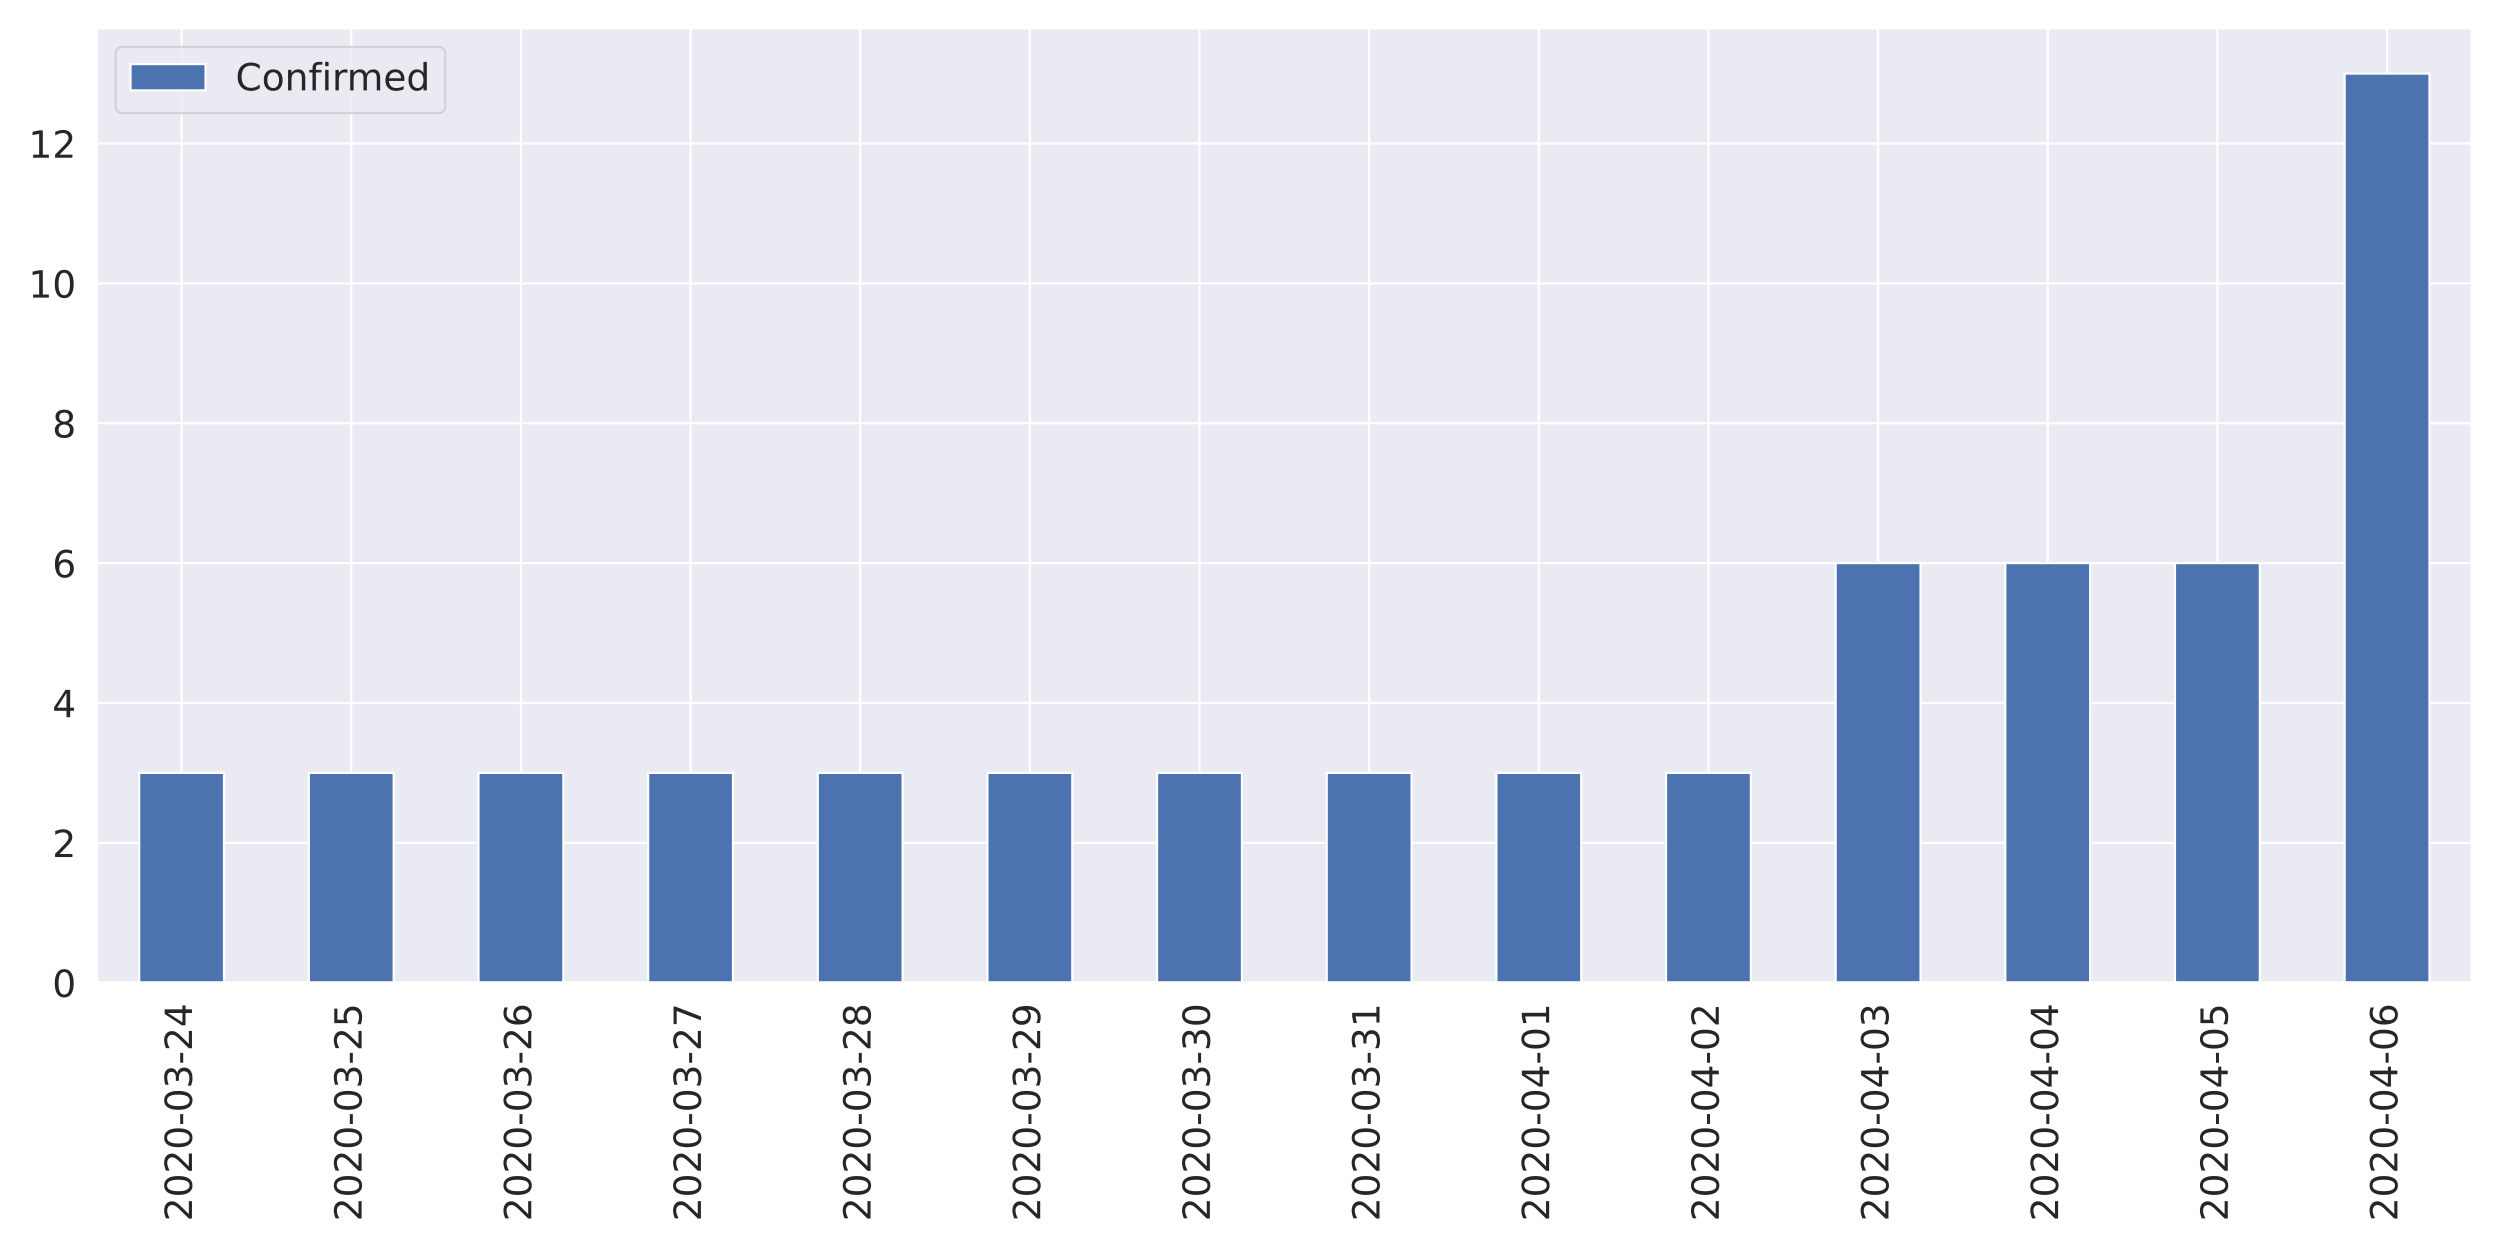
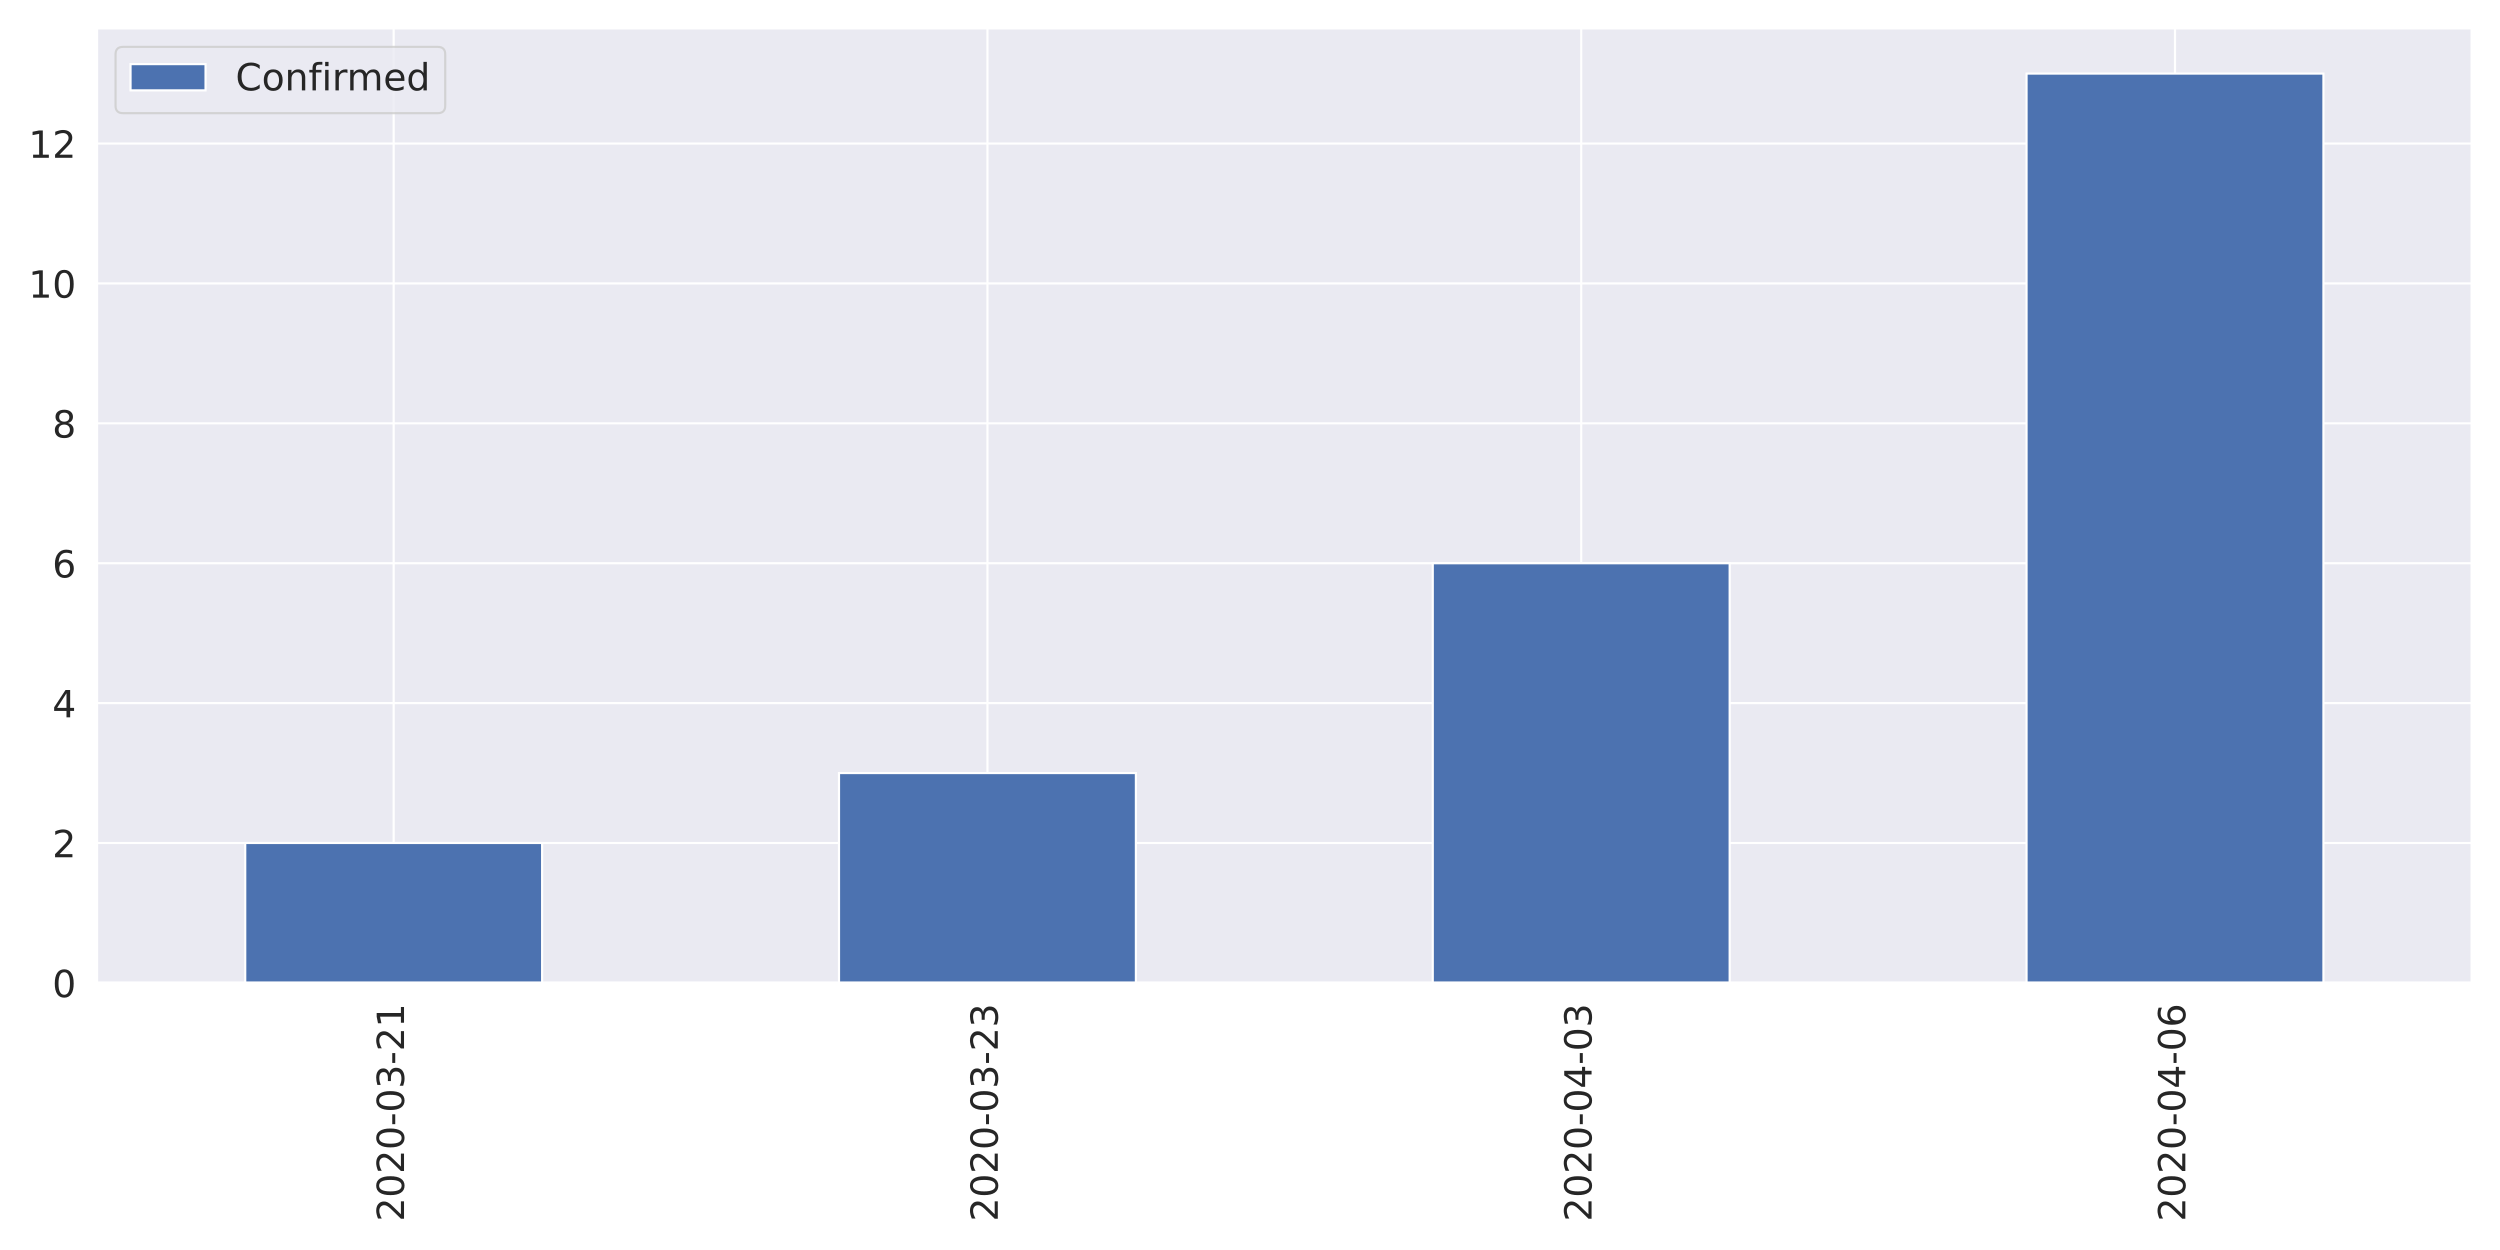
<svg xmlns="http://www.w3.org/2000/svg" xmlns:xlink="http://www.w3.org/1999/xlink" height="576pt" version="1.1" viewBox="0 0 1152 576" width="1152pt">
  <defs>
    <style type="text/css">
*{stroke-linecap:butt;stroke-linejoin:round;}
  </style>
  </defs>
  <g id="figure_1">
    <g id="patch_1">
      <path d="M 0 576  L 1152 576  L 1152 0  L 0 0  z " style="fill:#ffffff;" />
    </g>
    <g id="axes_1">
      <g id="patch_2">
-         <path d="M 44.6 452.83  L 1139.04 452.83  L 1139.04 12.96  L 44.6 12.96  z " style="fill:#eaeaf2;" />
+         <path d="M 44.6 452.92  L 1139.04 452.92  L 1139.04 12.96  L 44.6 12.96  z " style="fill:#eaeaf2;" />
      </g>
      <g id="matplotlib.axis_1">
        <g id="xtick_1">
          <g id="line2d_1">
-             <path clip-path="url(#pf73f8ee75b)" d="M 83.687 452.83  L 83.687 12.96  " style="fill:none;stroke:#ffffff;stroke-linecap:round;" />
+             <path clip-path="url(#p2682373513)" d="M 181.405 452.92  L 181.405 12.96  " style="fill:none;stroke:#ffffff;stroke-linecap:round;" />
          </g>
          <g id="text_1">
            <defs>
              <path d="M 19.188 8.297  L 53.609 8.297  L 53.609 0  L 7.328 0  L 7.328 8.297  Q 12.938 14.109 22.625 23.891  Q 32.328 33.688 34.812 36.531  Q 39.547 41.844 41.422 45.531  Q 43.312 49.219 43.312 52.781  Q 43.312 58.594 39.234 62.25  Q 35.156 65.922 28.609 65.922  Q 23.969 65.922 18.812 64.312  Q 13.672 62.703 7.812 59.422  L 7.812 69.391  Q 13.766 71.781 18.938 73  Q 24.125 74.219 28.422 74.219  Q 39.75 74.219 46.484 68.547  Q 53.219 62.891 53.219 53.422  Q 53.219 48.922 51.531 44.891  Q 49.859 40.875 45.406 35.406  Q 44.188 33.984 37.641 27.219  Q 31.109 20.453 19.188 8.297  z " id="DejaVuSans-50" />
              <path d="M 31.781 66.406  Q 24.172 66.406 20.328 58.906  Q 16.5 51.422 16.5 36.375  Q 16.5 21.391 20.328 13.891  Q 24.172 6.391 31.781 6.391  Q 39.453 6.391 43.281 13.891  Q 47.125 21.391 47.125 36.375  Q 47.125 51.422 43.281 58.906  Q 39.453 66.406 31.781 66.406  z M 31.781 74.219  Q 44.047 74.219 50.516 64.516  Q 56.984 54.828 56.984 36.375  Q 56.984 17.969 50.516 8.266  Q 44.047 -1.422 31.781 -1.422  Q 19.531 -1.422 13.062 8.266  Q 6.594 17.969 6.594 36.375  Q 6.594 54.828 13.062 64.516  Q 19.531 74.219 31.781 74.219  z " id="DejaVuSans-48" />
              <path d="M 4.891 31.391  L 31.203 31.391  L 31.203 23.391  L 4.891 23.391  z " id="DejaVuSans-45" />
              <path d="M 40.578 39.312  Q 47.656 37.797 51.625 33  Q 55.609 28.219 55.609 21.188  Q 55.609 10.406 48.188 4.484  Q 40.766 -1.422 27.094 -1.422  Q 22.516 -1.422 17.656 -0.516  Q 12.797 0.391 7.625 2.203  L 7.625 11.719  Q 11.719 9.328 16.594 8.109  Q 21.484 6.891 26.812 6.891  Q 36.078 6.891 40.938 10.547  Q 45.797 14.203 45.797 21.188  Q 45.797 27.641 41.281 31.266  Q 36.766 34.906 28.719 34.906  L 20.219 34.906  L 20.219 43.016  L 29.109 43.016  Q 36.375 43.016 40.234 45.922  Q 44.094 48.828 44.094 54.297  Q 44.094 59.906 40.109 62.906  Q 36.141 65.922 28.719 65.922  Q 24.656 65.922 20.016 65.031  Q 15.375 64.156 9.812 62.312  L 9.812 71.094  Q 15.438 72.656 20.344 73.438  Q 25.25 74.219 29.594 74.219  Q 40.828 74.219 47.359 69.109  Q 53.906 64.016 53.906 55.328  Q 53.906 49.266 50.438 45.094  Q 46.969 40.922 40.578 39.312  z " id="DejaVuSans-51" />
-               <path d="M 37.797 64.312  L 12.891 25.391  L 37.797 25.391  z M 35.203 72.906  L 47.609 72.906  L 47.609 25.391  L 58.016 25.391  L 58.016 17.188  L 47.609 17.188  L 47.609 0  L 37.797 0  L 37.797 17.188  L 4.891 17.188  L 4.891 26.703  z " id="DejaVuSans-52" />
-             </defs>
-             <g style="fill:#262626;" transform="translate(88.45534 562.7538)rotate(-90)scale(0.1728 -0.1728)">
+               <path d="M 12.406 8.297  L 28.516 8.297  L 28.516 63.922  L 10.984 60.406  L 10.984 69.391  L 28.422 72.906  L 38.281 72.906  L 38.281 8.297  L 54.391 8.297  L 54.391 0  L 12.406 0  z " id="DejaVuSans-49" />
+             </defs>
+             <g style="fill:#262626;" transform="translate(186.1732 562.8438)rotate(-90)scale(0.1728 -0.1728)">
              <use xlink:href="#DejaVuSans-50" />
              <use x="63.623" xlink:href="#DejaVuSans-48" />
              <use x="127.246" xlink:href="#DejaVuSans-50" />
              <use x="190.869" xlink:href="#DejaVuSans-48" />
              <use x="254.492" xlink:href="#DejaVuSans-45" />
              <use x="290.576" xlink:href="#DejaVuSans-48" />
              <use x="354.199" xlink:href="#DejaVuSans-51" />
              <use x="417.822" xlink:href="#DejaVuSans-45" />
              <use x="453.906" xlink:href="#DejaVuSans-50" />
-               <use x="517.529" xlink:href="#DejaVuSans-52" />
+               <use x="517.529" xlink:href="#DejaVuSans-49" />
            </g>
          </g>
        </g>
        <g id="xtick_2">
          <g id="line2d_2">
-             <path clip-path="url(#pf73f8ee75b)" d="M 161.861 452.83  L 161.861 12.96  " style="fill:none;stroke:#ffffff;stroke-linecap:round;" />
+             <path clip-path="url(#p2682373513)" d="M 455.015 452.92  L 455.015 12.96  " style="fill:none;stroke:#ffffff;stroke-linecap:round;" />
          </g>
          <g id="text_2">
-             <defs>
-               <path d="M 10.797 72.906  L 49.516 72.906  L 49.516 64.594  L 19.828 64.594  L 19.828 46.734  Q 21.969 47.469 24.109 47.828  Q 26.266 48.188 28.422 48.188  Q 40.625 48.188 47.75 41.5  Q 54.891 34.812 54.891 23.391  Q 54.891 11.625 47.562 5.094  Q 40.234 -1.422 26.906 -1.422  Q 22.312 -1.422 17.547 -0.641  Q 12.797 0.141 7.719 1.703  L 7.719 11.625  Q 12.109 9.234 16.797 8.062  Q 21.484 6.891 26.703 6.891  Q 35.156 6.891 40.078 11.328  Q 45.016 15.766 45.016 23.391  Q 45.016 31 40.078 35.438  Q 35.156 39.891 26.703 39.891  Q 22.75 39.891 18.812 39.016  Q 14.891 38.141 10.797 36.281  z " id="DejaVuSans-53" />
-             </defs>
-             <g style="fill:#262626;" transform="translate(166.6296 562.7538)rotate(-90)scale(0.1728 -0.1728)">
+             <g style="fill:#262626;" transform="translate(459.7832 562.8438)rotate(-90)scale(0.1728 -0.1728)">
              <use xlink:href="#DejaVuSans-50" />
              <use x="63.623" xlink:href="#DejaVuSans-48" />
              <use x="127.246" xlink:href="#DejaVuSans-50" />
              <use x="190.869" xlink:href="#DejaVuSans-48" />
              <use x="254.492" xlink:href="#DejaVuSans-45" />
              <use x="290.576" xlink:href="#DejaVuSans-48" />
              <use x="354.199" xlink:href="#DejaVuSans-51" />
              <use x="417.822" xlink:href="#DejaVuSans-45" />
              <use x="453.906" xlink:href="#DejaVuSans-50" />
-               <use x="517.529" xlink:href="#DejaVuSans-53" />
+               <use x="517.529" xlink:href="#DejaVuSans-51" />
            </g>
          </g>
        </g>
        <g id="xtick_3">
          <g id="line2d_3">
-             <path clip-path="url(#pf73f8ee75b)" d="M 240.036 452.83  L 240.036 12.96  " style="fill:none;stroke:#ffffff;stroke-linecap:round;" />
+             <path clip-path="url(#p2682373513)" d="M 728.625 452.92  L 728.625 12.96  " style="fill:none;stroke:#ffffff;stroke-linecap:round;" />
          </g>
          <g id="text_3">
            <defs>
-               <path d="M 33.016 40.375  Q 26.375 40.375 22.484 35.828  Q 18.609 31.297 18.609 23.391  Q 18.609 15.531 22.484 10.953  Q 26.375 6.391 33.016 6.391  Q 39.656 6.391 43.531 10.953  Q 47.406 15.531 47.406 23.391  Q 47.406 31.297 43.531 35.828  Q 39.656 40.375 33.016 40.375  z M 52.594 71.297  L 52.594 62.312  Q 48.875 64.062 45.094 64.984  Q 41.312 65.922 37.594 65.922  Q 27.828 65.922 22.672 59.328  Q 17.531 52.734 16.797 39.406  Q 19.672 43.656 24.016 45.922  Q 28.375 48.188 33.594 48.188  Q 44.578 48.188 50.953 41.516  Q 57.328 34.859 57.328 23.391  Q 57.328 12.156 50.688 5.359  Q 44.047 -1.422 33.016 -1.422  Q 20.359 -1.422 13.672 8.266  Q 6.984 17.969 6.984 36.375  Q 6.984 53.656 15.188 63.938  Q 23.391 74.219 37.203 74.219  Q 40.922 74.219 44.703 73.484  Q 48.484 72.75 52.594 71.297  z " id="DejaVuSans-54" />
-             </defs>
-             <g style="fill:#262626;" transform="translate(244.8039 562.7538)rotate(-90)scale(0.1728 -0.1728)">
-               <use xlink:href="#DejaVuSans-50" />
-               <use x="63.623" xlink:href="#DejaVuSans-48" />
-               <use x="127.246" xlink:href="#DejaVuSans-50" />
-               <use x="190.869" xlink:href="#DejaVuSans-48" />
-               <use x="254.492" xlink:href="#DejaVuSans-45" />
-               <use x="290.576" xlink:href="#DejaVuSans-48" />
-               <use x="354.199" xlink:href="#DejaVuSans-51" />
-               <use x="417.822" xlink:href="#DejaVuSans-45" />
-               <use x="453.906" xlink:href="#DejaVuSans-50" />
-               <use x="517.529" xlink:href="#DejaVuSans-54" />
+               <path d="M 37.797 64.312  L 12.891 25.391  L 37.797 25.391  z M 35.203 72.906  L 47.609 72.906  L 47.609 25.391  L 58.016 25.391  L 58.016 17.188  L 47.609 17.188  L 47.609 0  L 37.797 0  L 37.797 17.188  L 4.891 17.188  L 4.891 26.703  z " id="DejaVuSans-52" />
+             </defs>
+             <g style="fill:#262626;" transform="translate(733.3932 562.8438)rotate(-90)scale(0.1728 -0.1728)">
+               <use xlink:href="#DejaVuSans-50" />
+               <use x="63.623" xlink:href="#DejaVuSans-48" />
+               <use x="127.246" xlink:href="#DejaVuSans-50" />
+               <use x="190.869" xlink:href="#DejaVuSans-48" />
+               <use x="254.492" xlink:href="#DejaVuSans-45" />
+               <use x="290.576" xlink:href="#DejaVuSans-48" />
+               <use x="354.199" xlink:href="#DejaVuSans-52" />
+               <use x="417.822" xlink:href="#DejaVuSans-45" />
+               <use x="453.906" xlink:href="#DejaVuSans-48" />
+               <use x="517.529" xlink:href="#DejaVuSans-51" />
            </g>
          </g>
        </g>
        <g id="xtick_4">
          <g id="line2d_4">
-             <path clip-path="url(#pf73f8ee75b)" d="M 318.21 452.83  L 318.21 12.96  " style="fill:none;stroke:#ffffff;stroke-linecap:round;" />
+             <path clip-path="url(#p2682373513)" d="M 1002.235 452.92  L 1002.235 12.96  " style="fill:none;stroke:#ffffff;stroke-linecap:round;" />
          </g>
          <g id="text_4">
            <defs>
-               <path d="M 8.203 72.906  L 55.078 72.906  L 55.078 68.703  L 28.609 0  L 18.312 0  L 43.219 64.594  L 8.203 64.594  z " id="DejaVuSans-55" />
-             </defs>
-             <g style="fill:#262626;" transform="translate(322.9782 562.7538)rotate(-90)scale(0.1728 -0.1728)">
-               <use xlink:href="#DejaVuSans-50" />
-               <use x="63.623" xlink:href="#DejaVuSans-48" />
-               <use x="127.246" xlink:href="#DejaVuSans-50" />
-               <use x="190.869" xlink:href="#DejaVuSans-48" />
-               <use x="254.492" xlink:href="#DejaVuSans-45" />
-               <use x="290.576" xlink:href="#DejaVuSans-48" />
-               <use x="354.199" xlink:href="#DejaVuSans-51" />
-               <use x="417.822" xlink:href="#DejaVuSans-45" />
-               <use x="453.906" xlink:href="#DejaVuSans-50" />
-               <use x="517.529" xlink:href="#DejaVuSans-55" />
-             </g>
-           </g>
-         </g>
-         <g id="xtick_5">
-           <g id="line2d_5">
-             <path clip-path="url(#pf73f8ee75b)" d="M 396.384 452.83  L 396.384 12.96  " style="fill:none;stroke:#ffffff;stroke-linecap:round;" />
-           </g>
-           <g id="text_5">
-             <defs>
-               <path d="M 31.781 34.625  Q 24.75 34.625 20.719 30.859  Q 16.703 27.094 16.703 20.516  Q 16.703 13.922 20.719 10.156  Q 24.75 6.391 31.781 6.391  Q 38.812 6.391 42.859 10.172  Q 46.922 13.969 46.922 20.516  Q 46.922 27.094 42.891 30.859  Q 38.875 34.625 31.781 34.625  z M 21.922 38.812  Q 15.578 40.375 12.031 44.719  Q 8.5 49.078 8.5 55.328  Q 8.5 64.062 14.719 69.141  Q 20.953 74.219 31.781 74.219  Q 42.672 74.219 48.875 69.141  Q 55.078 64.062 55.078 55.328  Q 55.078 49.078 51.531 44.719  Q 48 40.375 41.703 38.812  Q 48.828 37.156 52.797 32.312  Q 56.781 27.484 56.781 20.516  Q 56.781 9.906 50.312 4.234  Q 43.844 -1.422 31.781 -1.422  Q 19.734 -1.422 13.25 4.234  Q 6.781 9.906 6.781 20.516  Q 6.781 27.484 10.781 32.312  Q 14.797 37.156 21.922 38.812  z M 18.312 54.391  Q 18.312 48.734 21.844 45.562  Q 25.391 42.391 31.781 42.391  Q 38.141 42.391 41.719 45.562  Q 45.312 48.734 45.312 54.391  Q 45.312 60.062 41.719 63.234  Q 38.141 66.406 31.781 66.406  Q 25.391 66.406 21.844 63.234  Q 18.312 60.062 18.312 54.391  z " id="DejaVuSans-56" />
-             </defs>
-             <g style="fill:#262626;" transform="translate(401.1525 562.7538)rotate(-90)scale(0.1728 -0.1728)">
-               <use xlink:href="#DejaVuSans-50" />
-               <use x="63.623" xlink:href="#DejaVuSans-48" />
-               <use x="127.246" xlink:href="#DejaVuSans-50" />
-               <use x="190.869" xlink:href="#DejaVuSans-48" />
-               <use x="254.492" xlink:href="#DejaVuSans-45" />
-               <use x="290.576" xlink:href="#DejaVuSans-48" />
-               <use x="354.199" xlink:href="#DejaVuSans-51" />
-               <use x="417.822" xlink:href="#DejaVuSans-45" />
-               <use x="453.906" xlink:href="#DejaVuSans-50" />
-               <use x="517.529" xlink:href="#DejaVuSans-56" />
-             </g>
-           </g>
-         </g>
-         <g id="xtick_6">
-           <g id="line2d_6">
-             <path clip-path="url(#pf73f8ee75b)" d="M 474.559 452.83  L 474.559 12.96  " style="fill:none;stroke:#ffffff;stroke-linecap:round;" />
-           </g>
-           <g id="text_6">
-             <defs>
-               <path d="M 10.984 1.516  L 10.984 10.5  Q 14.703 8.734 18.5 7.812  Q 22.312 6.891 25.984 6.891  Q 35.75 6.891 40.891 13.453  Q 46.047 20.016 46.781 33.406  Q 43.953 29.203 39.594 26.953  Q 35.25 24.703 29.984 24.703  Q 19.047 24.703 12.672 31.312  Q 6.297 37.938 6.297 49.422  Q 6.297 60.641 12.938 67.422  Q 19.578 74.219 30.609 74.219  Q 43.266 74.219 49.922 64.516  Q 56.594 54.828 56.594 36.375  Q 56.594 19.141 48.406 8.859  Q 40.234 -1.422 26.422 -1.422  Q 22.703 -1.422 18.891 -0.688  Q 15.094 0.047 10.984 1.516  z M 30.609 32.422  Q 37.25 32.422 41.125 36.953  Q 45.016 41.5 45.016 49.422  Q 45.016 57.281 41.125 61.844  Q 37.25 66.406 30.609 66.406  Q 23.969 66.406 20.094 61.844  Q 16.219 57.281 16.219 49.422  Q 16.219 41.5 20.094 36.953  Q 23.969 32.422 30.609 32.422  z " id="DejaVuSans-57" />
-             </defs>
-             <g style="fill:#262626;" transform="translate(479.3268 562.7538)rotate(-90)scale(0.1728 -0.1728)">
-               <use xlink:href="#DejaVuSans-50" />
-               <use x="63.623" xlink:href="#DejaVuSans-48" />
-               <use x="127.246" xlink:href="#DejaVuSans-50" />
-               <use x="190.869" xlink:href="#DejaVuSans-48" />
-               <use x="254.492" xlink:href="#DejaVuSans-45" />
-               <use x="290.576" xlink:href="#DejaVuSans-48" />
-               <use x="354.199" xlink:href="#DejaVuSans-51" />
-               <use x="417.822" xlink:href="#DejaVuSans-45" />
-               <use x="453.906" xlink:href="#DejaVuSans-50" />
-               <use x="517.529" xlink:href="#DejaVuSans-57" />
-             </g>
-           </g>
-         </g>
-         <g id="xtick_7">
-           <g id="line2d_7">
-             <path clip-path="url(#pf73f8ee75b)" d="M 552.733 452.83  L 552.733 12.96  " style="fill:none;stroke:#ffffff;stroke-linecap:round;" />
-           </g>
-           <g id="text_7">
-             <g style="fill:#262626;" transform="translate(557.5011 562.7538)rotate(-90)scale(0.1728 -0.1728)">
-               <use xlink:href="#DejaVuSans-50" />
-               <use x="63.623" xlink:href="#DejaVuSans-48" />
-               <use x="127.246" xlink:href="#DejaVuSans-50" />
-               <use x="190.869" xlink:href="#DejaVuSans-48" />
-               <use x="254.492" xlink:href="#DejaVuSans-45" />
-               <use x="290.576" xlink:href="#DejaVuSans-48" />
-               <use x="354.199" xlink:href="#DejaVuSans-51" />
-               <use x="417.822" xlink:href="#DejaVuSans-45" />
-               <use x="453.906" xlink:href="#DejaVuSans-51" />
-               <use x="517.529" xlink:href="#DejaVuSans-48" />
-             </g>
-           </g>
-         </g>
-         <g id="xtick_8">
-           <g id="line2d_8">
-             <path clip-path="url(#pf73f8ee75b)" d="M 630.907 452.83  L 630.907 12.96  " style="fill:none;stroke:#ffffff;stroke-linecap:round;" />
-           </g>
-           <g id="text_8">
-             <defs>
-               <path d="M 12.406 8.297  L 28.516 8.297  L 28.516 63.922  L 10.984 60.406  L 10.984 69.391  L 28.422 72.906  L 38.281 72.906  L 38.281 8.297  L 54.391 8.297  L 54.391 0  L 12.406 0  z " id="DejaVuSans-49" />
-             </defs>
-             <g style="fill:#262626;" transform="translate(635.6753 562.7538)rotate(-90)scale(0.1728 -0.1728)">
-               <use xlink:href="#DejaVuSans-50" />
-               <use x="63.623" xlink:href="#DejaVuSans-48" />
-               <use x="127.246" xlink:href="#DejaVuSans-50" />
-               <use x="190.869" xlink:href="#DejaVuSans-48" />
-               <use x="254.492" xlink:href="#DejaVuSans-45" />
-               <use x="290.576" xlink:href="#DejaVuSans-48" />
-               <use x="354.199" xlink:href="#DejaVuSans-51" />
-               <use x="417.822" xlink:href="#DejaVuSans-45" />
-               <use x="453.906" xlink:href="#DejaVuSans-51" />
-               <use x="517.529" xlink:href="#DejaVuSans-49" />
-             </g>
-           </g>
-         </g>
-         <g id="xtick_9">
-           <g id="line2d_9">
-             <path clip-path="url(#pf73f8ee75b)" d="M 709.081 452.83  L 709.081 12.96  " style="fill:none;stroke:#ffffff;stroke-linecap:round;" />
-           </g>
-           <g id="text_9">
-             <g style="fill:#262626;" transform="translate(713.8496 562.7538)rotate(-90)scale(0.1728 -0.1728)">
-               <use xlink:href="#DejaVuSans-50" />
-               <use x="63.623" xlink:href="#DejaVuSans-48" />
-               <use x="127.246" xlink:href="#DejaVuSans-50" />
-               <use x="190.869" xlink:href="#DejaVuSans-48" />
-               <use x="254.492" xlink:href="#DejaVuSans-45" />
-               <use x="290.576" xlink:href="#DejaVuSans-48" />
-               <use x="354.199" xlink:href="#DejaVuSans-52" />
-               <use x="417.822" xlink:href="#DejaVuSans-45" />
-               <use x="453.906" xlink:href="#DejaVuSans-48" />
-               <use x="517.529" xlink:href="#DejaVuSans-49" />
-             </g>
-           </g>
-         </g>
-         <g id="xtick_10">
-           <g id="line2d_10">
-             <path clip-path="url(#pf73f8ee75b)" d="M 787.256 452.83  L 787.256 12.96  " style="fill:none;stroke:#ffffff;stroke-linecap:round;" />
-           </g>
-           <g id="text_10">
-             <g style="fill:#262626;" transform="translate(792.0239 562.7538)rotate(-90)scale(0.1728 -0.1728)">
-               <use xlink:href="#DejaVuSans-50" />
-               <use x="63.623" xlink:href="#DejaVuSans-48" />
-               <use x="127.246" xlink:href="#DejaVuSans-50" />
-               <use x="190.869" xlink:href="#DejaVuSans-48" />
-               <use x="254.492" xlink:href="#DejaVuSans-45" />
-               <use x="290.576" xlink:href="#DejaVuSans-48" />
-               <use x="354.199" xlink:href="#DejaVuSans-52" />
-               <use x="417.822" xlink:href="#DejaVuSans-45" />
-               <use x="453.906" xlink:href="#DejaVuSans-48" />
-               <use x="517.529" xlink:href="#DejaVuSans-50" />
-             </g>
-           </g>
-         </g>
-         <g id="xtick_11">
-           <g id="line2d_11">
-             <path clip-path="url(#pf73f8ee75b)" d="M 865.43 452.83  L 865.43 12.96  " style="fill:none;stroke:#ffffff;stroke-linecap:round;" />
-           </g>
-           <g id="text_11">
-             <g style="fill:#262626;" transform="translate(870.1982 562.7538)rotate(-90)scale(0.1728 -0.1728)">
-               <use xlink:href="#DejaVuSans-50" />
-               <use x="63.623" xlink:href="#DejaVuSans-48" />
-               <use x="127.246" xlink:href="#DejaVuSans-50" />
-               <use x="190.869" xlink:href="#DejaVuSans-48" />
-               <use x="254.492" xlink:href="#DejaVuSans-45" />
-               <use x="290.576" xlink:href="#DejaVuSans-48" />
-               <use x="354.199" xlink:href="#DejaVuSans-52" />
-               <use x="417.822" xlink:href="#DejaVuSans-45" />
-               <use x="453.906" xlink:href="#DejaVuSans-48" />
-               <use x="517.529" xlink:href="#DejaVuSans-51" />
-             </g>
-           </g>
-         </g>
-         <g id="xtick_12">
-           <g id="line2d_12">
-             <path clip-path="url(#pf73f8ee75b)" d="M 943.604 452.83  L 943.604 12.96  " style="fill:none;stroke:#ffffff;stroke-linecap:round;" />
-           </g>
-           <g id="text_12">
-             <g style="fill:#262626;" transform="translate(948.3725 562.7538)rotate(-90)scale(0.1728 -0.1728)">
-               <use xlink:href="#DejaVuSans-50" />
-               <use x="63.623" xlink:href="#DejaVuSans-48" />
-               <use x="127.246" xlink:href="#DejaVuSans-50" />
-               <use x="190.869" xlink:href="#DejaVuSans-48" />
-               <use x="254.492" xlink:href="#DejaVuSans-45" />
-               <use x="290.576" xlink:href="#DejaVuSans-48" />
-               <use x="354.199" xlink:href="#DejaVuSans-52" />
-               <use x="417.822" xlink:href="#DejaVuSans-45" />
-               <use x="453.906" xlink:href="#DejaVuSans-48" />
-               <use x="517.529" xlink:href="#DejaVuSans-52" />
-             </g>
-           </g>
-         </g>
-         <g id="xtick_13">
-           <g id="line2d_13">
-             <path clip-path="url(#pf73f8ee75b)" d="M 1021.779 452.83  L 1021.779 12.96  " style="fill:none;stroke:#ffffff;stroke-linecap:round;" />
-           </g>
-           <g id="text_13">
-             <g style="fill:#262626;" transform="translate(1026.547 562.7538)rotate(-90)scale(0.1728 -0.1728)">
-               <use xlink:href="#DejaVuSans-50" />
-               <use x="63.623" xlink:href="#DejaVuSans-48" />
-               <use x="127.246" xlink:href="#DejaVuSans-50" />
-               <use x="190.869" xlink:href="#DejaVuSans-48" />
-               <use x="254.492" xlink:href="#DejaVuSans-45" />
-               <use x="290.576" xlink:href="#DejaVuSans-48" />
-               <use x="354.199" xlink:href="#DejaVuSans-52" />
-               <use x="417.822" xlink:href="#DejaVuSans-45" />
-               <use x="453.906" xlink:href="#DejaVuSans-48" />
-               <use x="517.529" xlink:href="#DejaVuSans-53" />
-             </g>
-           </g>
-         </g>
-         <g id="xtick_14">
-           <g id="line2d_14">
-             <path clip-path="url(#pf73f8ee75b)" d="M 1099.953 452.83  L 1099.953 12.96  " style="fill:none;stroke:#ffffff;stroke-linecap:round;" />
-           </g>
-           <g id="text_14">
-             <g style="fill:#262626;" transform="translate(1104.721 562.7538)rotate(-90)scale(0.1728 -0.1728)">
+               <path d="M 33.016 40.375  Q 26.375 40.375 22.484 35.828  Q 18.609 31.297 18.609 23.391  Q 18.609 15.531 22.484 10.953  Q 26.375 6.391 33.016 6.391  Q 39.656 6.391 43.531 10.953  Q 47.406 15.531 47.406 23.391  Q 47.406 31.297 43.531 35.828  Q 39.656 40.375 33.016 40.375  z M 52.594 71.297  L 52.594 62.312  Q 48.875 64.062 45.094 64.984  Q 41.312 65.922 37.594 65.922  Q 27.828 65.922 22.672 59.328  Q 17.531 52.734 16.797 39.406  Q 19.672 43.656 24.016 45.922  Q 28.375 48.188 33.594 48.188  Q 44.578 48.188 50.953 41.516  Q 57.328 34.859 57.328 23.391  Q 57.328 12.156 50.688 5.359  Q 44.047 -1.422 33.016 -1.422  Q 20.359 -1.422 13.672 8.266  Q 6.984 17.969 6.984 36.375  Q 6.984 53.656 15.188 63.938  Q 23.391 74.219 37.203 74.219  Q 40.922 74.219 44.703 73.484  Q 48.484 72.75 52.594 71.297  z " id="DejaVuSans-54" />
+             </defs>
+             <g style="fill:#262626;" transform="translate(1007.003 562.8438)rotate(-90)scale(0.1728 -0.1728)">
              <use xlink:href="#DejaVuSans-50" />
              <use x="63.623" xlink:href="#DejaVuSans-48" />
              <use x="127.246" xlink:href="#DejaVuSans-50" />
              <use x="190.869" xlink:href="#DejaVuSans-48" />
              <use x="254.492" xlink:href="#DejaVuSans-45" />
              <use x="290.576" xlink:href="#DejaVuSans-48" />
              <use x="354.199" xlink:href="#DejaVuSans-52" />
              <use x="417.822" xlink:href="#DejaVuSans-45" />
              <use x="453.906" xlink:href="#DejaVuSans-48" />
              <use x="517.529" xlink:href="#DejaVuSans-54" />
            </g>
          </g>
        </g>
      </g>
      <g id="matplotlib.axis_2">
        <g id="ytick_1">
-           <g id="line2d_15">
-             <path clip-path="url(#pf73f8ee75b)" d="M 44.6 452.83  L 1139.04 452.83  " style="fill:none;stroke:#ffffff;stroke-linecap:round;" />
-           </g>
-           <g id="text_15">
-             <g style="fill:#262626;" transform="translate(24.1056 459.3951)scale(0.1728 -0.1728)">
+           <g id="line2d_5">
+             <path clip-path="url(#p2682373513)" d="M 44.6 452.92  L 1139.04 452.92  " style="fill:none;stroke:#ffffff;stroke-linecap:round;" />
+           </g>
+           <g id="text_5">
+             <g style="fill:#262626;" transform="translate(24.1056 459.4851)scale(0.1728 -0.1728)">
              <use xlink:href="#DejaVuSans-48" />
            </g>
          </g>
        </g>
        <g id="ytick_2">
-           <g id="line2d_16">
-             <path clip-path="url(#pf73f8ee75b)" d="M 44.6 388.38  L 1139.04 388.38  " style="fill:none;stroke:#ffffff;stroke-linecap:round;" />
-           </g>
-           <g id="text_16">
-             <g style="fill:#262626;" transform="translate(24.1056 394.9452)scale(0.1728 -0.1728)">
+           <g id="line2d_6">
+             <path clip-path="url(#p2682373513)" d="M 44.6 388.457  L 1139.04 388.457  " style="fill:none;stroke:#ffffff;stroke-linecap:round;" />
+           </g>
+           <g id="text_6">
+             <g style="fill:#262626;" transform="translate(24.1056 395.022)scale(0.1728 -0.1728)">
              <use xlink:href="#DejaVuSans-50" />
            </g>
          </g>
        </g>
        <g id="ytick_3">
-           <g id="line2d_17">
-             <path clip-path="url(#pf73f8ee75b)" d="M 44.6 323.93  L 1139.04 323.93  " style="fill:none;stroke:#ffffff;stroke-linecap:round;" />
-           </g>
-           <g id="text_17">
-             <g style="fill:#262626;" transform="translate(24.1056 330.4954)scale(0.1728 -0.1728)">
+           <g id="line2d_7">
+             <path clip-path="url(#p2682373513)" d="M 44.6 323.994  L 1139.04 323.994  " style="fill:none;stroke:#ffffff;stroke-linecap:round;" />
+           </g>
+           <g id="text_7">
+             <g style="fill:#262626;" transform="translate(24.1056 330.559)scale(0.1728 -0.1728)">
              <use xlink:href="#DejaVuSans-52" />
            </g>
          </g>
        </g>
        <g id="ytick_4">
-           <g id="line2d_18">
-             <path clip-path="url(#pf73f8ee75b)" d="M 44.6 259.481  L 1139.04 259.481  " style="fill:none;stroke:#ffffff;stroke-linecap:round;" />
-           </g>
-           <g id="text_18">
-             <g style="fill:#262626;" transform="translate(24.1056 266.0456)scale(0.1728 -0.1728)">
+           <g id="line2d_8">
+             <path clip-path="url(#p2682373513)" d="M 44.6 259.531  L 1139.04 259.531  " style="fill:none;stroke:#ffffff;stroke-linecap:round;" />
+           </g>
+           <g id="text_8">
+             <g style="fill:#262626;" transform="translate(24.1056 266.096)scale(0.1728 -0.1728)">
              <use xlink:href="#DejaVuSans-54" />
            </g>
          </g>
        </g>
        <g id="ytick_5">
-           <g id="line2d_19">
-             <path clip-path="url(#pf73f8ee75b)" d="M 44.6 195.031  L 1139.04 195.031  " style="fill:none;stroke:#ffffff;stroke-linecap:round;" />
-           </g>
-           <g id="text_19">
-             <g style="fill:#262626;" transform="translate(24.1056 201.5958)scale(0.1728 -0.1728)">
+           <g id="line2d_9">
+             <path clip-path="url(#p2682373513)" d="M 44.6 195.068  L 1139.04 195.068  " style="fill:none;stroke:#ffffff;stroke-linecap:round;" />
+           </g>
+           <g id="text_9">
+             <defs>
+               <path d="M 31.781 34.625  Q 24.75 34.625 20.719 30.859  Q 16.703 27.094 16.703 20.516  Q 16.703 13.922 20.719 10.156  Q 24.75 6.391 31.781 6.391  Q 38.812 6.391 42.859 10.172  Q 46.922 13.969 46.922 20.516  Q 46.922 27.094 42.891 30.859  Q 38.875 34.625 31.781 34.625  z M 21.922 38.812  Q 15.578 40.375 12.031 44.719  Q 8.5 49.078 8.5 55.328  Q 8.5 64.062 14.719 69.141  Q 20.953 74.219 31.781 74.219  Q 42.672 74.219 48.875 69.141  Q 55.078 64.062 55.078 55.328  Q 55.078 49.078 51.531 44.719  Q 48 40.375 41.703 38.812  Q 48.828 37.156 52.797 32.312  Q 56.781 27.484 56.781 20.516  Q 56.781 9.906 50.312 4.234  Q 43.844 -1.422 31.781 -1.422  Q 19.734 -1.422 13.25 4.234  Q 6.781 9.906 6.781 20.516  Q 6.781 27.484 10.781 32.312  Q 14.797 37.156 21.922 38.812  z M 18.312 54.391  Q 18.312 48.734 21.844 45.562  Q 25.391 42.391 31.781 42.391  Q 38.141 42.391 41.719 45.562  Q 45.312 48.734 45.312 54.391  Q 45.312 60.062 41.719 63.234  Q 38.141 66.406 31.781 66.406  Q 25.391 66.406 21.844 63.234  Q 18.312 60.062 18.312 54.391  z " id="DejaVuSans-56" />
+             </defs>
+             <g style="fill:#262626;" transform="translate(24.1056 201.633)scale(0.1728 -0.1728)">
              <use xlink:href="#DejaVuSans-56" />
            </g>
          </g>
        </g>
        <g id="ytick_6">
-           <g id="line2d_20">
-             <path clip-path="url(#pf73f8ee75b)" d="M 44.6 130.581  L 1139.04 130.581  " style="fill:none;stroke:#ffffff;stroke-linecap:round;" />
-           </g>
-           <g id="text_20">
-             <g style="fill:#262626;" transform="translate(13.1112 137.146)scale(0.1728 -0.1728)">
+           <g id="line2d_10">
+             <path clip-path="url(#p2682373513)" d="M 44.6 130.605  L 1139.04 130.605  " style="fill:none;stroke:#ffffff;stroke-linecap:round;" />
+           </g>
+           <g id="text_10">
+             <g style="fill:#262626;" transform="translate(13.1112 137.17)scale(0.1728 -0.1728)">
              <use xlink:href="#DejaVuSans-49" />
              <use x="63.623" xlink:href="#DejaVuSans-48" />
            </g>
          </g>
        </g>
        <g id="ytick_7">
-           <g id="line2d_21">
-             <path clip-path="url(#pf73f8ee75b)" d="M 44.6 66.131  L 1139.04 66.131  " style="fill:none;stroke:#ffffff;stroke-linecap:round;" />
-           </g>
-           <g id="text_21">
-             <g style="fill:#262626;" transform="translate(13.1112 72.69615)scale(0.1728 -0.1728)">
+           <g id="line2d_11">
+             <path clip-path="url(#p2682373513)" d="M 44.6 66.142  L 1139.04 66.142  " style="fill:none;stroke:#ffffff;stroke-linecap:round;" />
+           </g>
+           <g id="text_11">
+             <g style="fill:#262626;" transform="translate(13.1112 72.70703)scale(0.1728 -0.1728)">
              <use xlink:href="#DejaVuSans-49" />
              <use x="63.623" xlink:href="#DejaVuSans-50" />
            </g>
          </g>
        </g>
      </g>
      <g id="patch_3">
-         <path clip-path="url(#pf73f8ee75b)" d="M 64.144 452.83  L 103.231 452.83  L 103.231 356.155  L 64.144 356.155  z " style="fill:#4c72b0;stroke:#ffffff;stroke-linejoin:miter;" />
+         <path clip-path="url(#p2682373513)" d="M 113.002 452.92  L 249.808 452.92  L 249.808 388.457  L 113.002 388.457  z " style="fill:#4c72b0;stroke:#ffffff;stroke-linejoin:miter;" />
      </g>
      <g id="patch_4">
-         <path clip-path="url(#pf73f8ee75b)" d="M 142.318 452.83  L 181.405 452.83  L 181.405 356.155  L 142.318 356.155  z " style="fill:#4c72b0;stroke:#ffffff;stroke-linejoin:miter;" />
+         <path clip-path="url(#p2682373513)" d="M 386.613 452.92  L 523.418 452.92  L 523.418 356.225  L 386.613 356.225  z " style="fill:#4c72b0;stroke:#ffffff;stroke-linejoin:miter;" />
      </g>
      <g id="patch_5">
-         <path clip-path="url(#pf73f8ee75b)" d="M 220.492 452.83  L 259.579 452.83  L 259.579 356.155  L 220.492 356.155  z " style="fill:#4c72b0;stroke:#ffffff;stroke-linejoin:miter;" />
+         <path clip-path="url(#p2682373513)" d="M 660.222 452.92  L 797.028 452.92  L 797.028 259.531  L 660.222 259.531  z " style="fill:#4c72b0;stroke:#ffffff;stroke-linejoin:miter;" />
      </g>
      <g id="patch_6">
-         <path clip-path="url(#pf73f8ee75b)" d="M 298.666 452.83  L 337.754 452.83  L 337.754 356.155  L 298.666 356.155  z " style="fill:#4c72b0;stroke:#ffffff;stroke-linejoin:miter;" />
+         <path clip-path="url(#p2682373513)" d="M 933.832 452.92  L 1070.638 452.92  L 1070.638 33.91  L 933.832 33.91  z " style="fill:#4c72b0;stroke:#ffffff;stroke-linejoin:miter;" />
      </g>
      <g id="patch_7">
-         <path clip-path="url(#pf73f8ee75b)" d="M 376.841 452.83  L 415.928 452.83  L 415.928 356.155  L 376.841 356.155  z " style="fill:#4c72b0;stroke:#ffffff;stroke-linejoin:miter;" />
+         <path d="M 44.6 452.92  L 44.6 12.96  " style="fill:none;stroke:#ffffff;stroke-linecap:square;stroke-linejoin:miter;stroke-width:1.25;" />
      </g>
      <g id="patch_8">
-         <path clip-path="url(#pf73f8ee75b)" d="M 455.015 452.83  L 494.102 452.83  L 494.102 356.155  L 455.015 356.155  z " style="fill:#4c72b0;stroke:#ffffff;stroke-linejoin:miter;" />
+         <path d="M 1139.04 452.92  L 1139.04 12.96  " style="fill:none;stroke:#ffffff;stroke-linecap:square;stroke-linejoin:miter;stroke-width:1.25;" />
      </g>
      <g id="patch_9">
-         <path clip-path="url(#pf73f8ee75b)" d="M 533.189 452.83  L 572.276 452.83  L 572.276 356.155  L 533.189 356.155  z " style="fill:#4c72b0;stroke:#ffffff;stroke-linejoin:miter;" />
+         <path d="M 44.6 452.92  L 1139.04 452.92  " style="fill:none;stroke:#ffffff;stroke-linecap:square;stroke-linejoin:miter;stroke-width:1.25;" />
      </g>
      <g id="patch_10">
-         <path clip-path="url(#pf73f8ee75b)" d="M 611.364 452.83  L 650.451 452.83  L 650.451 356.155  L 611.364 356.155  z " style="fill:#4c72b0;stroke:#ffffff;stroke-linejoin:miter;" />
-       </g>
-       <g id="patch_11">
-         <path clip-path="url(#pf73f8ee75b)" d="M 689.538 452.83  L 728.625 452.83  L 728.625 356.155  L 689.538 356.155  z " style="fill:#4c72b0;stroke:#ffffff;stroke-linejoin:miter;" />
-       </g>
-       <g id="patch_12">
-         <path clip-path="url(#pf73f8ee75b)" d="M 767.712 452.83  L 806.799 452.83  L 806.799 356.155  L 767.712 356.155  z " style="fill:#4c72b0;stroke:#ffffff;stroke-linejoin:miter;" />
-       </g>
-       <g id="patch_13">
-         <path clip-path="url(#pf73f8ee75b)" d="M 845.886 452.83  L 884.974 452.83  L 884.974 259.481  L 845.886 259.481  z " style="fill:#4c72b0;stroke:#ffffff;stroke-linejoin:miter;" />
-       </g>
-       <g id="patch_14">
-         <path clip-path="url(#pf73f8ee75b)" d="M 924.061 452.83  L 963.148 452.83  L 963.148 259.481  L 924.061 259.481  z " style="fill:#4c72b0;stroke:#ffffff;stroke-linejoin:miter;" />
-       </g>
-       <g id="patch_15">
-         <path clip-path="url(#pf73f8ee75b)" d="M 1002.235 452.83  L 1041.322 452.83  L 1041.322 259.481  L 1002.235 259.481  z " style="fill:#4c72b0;stroke:#ffffff;stroke-linejoin:miter;" />
-       </g>
-       <g id="patch_16">
-         <path clip-path="url(#pf73f8ee75b)" d="M 1080.409 452.83  L 1119.496 452.83  L 1119.496 33.906  L 1080.409 33.906  z " style="fill:#4c72b0;stroke:#ffffff;stroke-linejoin:miter;" />
-       </g>
-       <g id="patch_17">
-         <path d="M 44.6 452.83  L 44.6 12.96  " style="fill:none;stroke:#ffffff;stroke-linecap:square;stroke-linejoin:miter;stroke-width:1.25;" />
-       </g>
-       <g id="patch_18">
-         <path d="M 1139.04 452.83  L 1139.04 12.96  " style="fill:none;stroke:#ffffff;stroke-linecap:square;stroke-linejoin:miter;stroke-width:1.25;" />
-       </g>
-       <g id="patch_19">
-         <path d="M 44.6 452.83  L 1139.04 452.83  " style="fill:none;stroke:#ffffff;stroke-linecap:square;stroke-linejoin:miter;stroke-width:1.25;" />
-       </g>
-       <g id="patch_20">
        <path d="M 44.6 12.96  L 1139.04 12.96  " style="fill:none;stroke:#ffffff;stroke-linecap:square;stroke-linejoin:miter;stroke-width:1.25;" />
      </g>
      <g id="legend_1">
-         <g id="patch_21">
+         <g id="patch_11">
          <path d="M 56.696 52.148  L 201.702 52.148  Q 205.158 52.148 205.158 48.692  L 205.158 25.056  Q 205.158 21.6 201.702 21.6  L 56.696 21.6  Q 53.24 21.6 53.24 25.056  L 53.24 48.692  Q 53.24 52.148 56.696 52.148  z " style="fill:#eaeaf2;opacity:0.8;stroke:#cccccc;stroke-linejoin:miter;" />
        </g>
-         <g id="patch_22">
+         <g id="patch_12">
          <path d="M 60.152 41.642  L 94.712 41.642  L 94.712 29.546  L 60.152 29.546  z " style="fill:#4c72b0;stroke:#ffffff;stroke-linejoin:miter;" />
        </g>
-         <g id="text_22">
+         <g id="text_12">
          <defs>
            <path d="M 64.406 67.281  L 64.406 56.891  Q 59.422 61.531 53.781 63.812  Q 48.141 66.109 41.797 66.109  Q 29.297 66.109 22.656 58.469  Q 16.016 50.828 16.016 36.375  Q 16.016 21.969 22.656 14.328  Q 29.297 6.688 41.797 6.688  Q 48.141 6.688 53.781 8.984  Q 59.422 11.281 64.406 15.922  L 64.406 5.609  Q 59.234 2.094 53.438 0.328  Q 47.656 -1.422 41.219 -1.422  Q 24.656 -1.422 15.125 8.703  Q 5.609 18.844 5.609 36.375  Q 5.609 53.953 15.125 64.078  Q 24.656 74.219 41.219 74.219  Q 47.75 74.219 53.531 72.484  Q 59.328 70.75 64.406 67.281  z " id="DejaVuSans-67" />
            <path d="M 30.609 48.391  Q 23.391 48.391 19.188 42.75  Q 14.984 37.109 14.984 27.297  Q 14.984 17.484 19.156 11.844  Q 23.344 6.203 30.609 6.203  Q 37.797 6.203 41.984 11.859  Q 46.188 17.531 46.188 27.297  Q 46.188 37.016 41.984 42.703  Q 37.797 48.391 30.609 48.391  z M 30.609 56  Q 42.328 56 49.016 48.375  Q 55.719 40.766 55.719 27.297  Q 55.719 13.875 49.016 6.219  Q 42.328 -1.422 30.609 -1.422  Q 18.844 -1.422 12.172 6.219  Q 5.516 13.875 5.516 27.297  Q 5.516 40.766 12.172 48.375  Q 18.844 56 30.609 56  z " id="DejaVuSans-111" />
            <path d="M 54.891 33.016  L 54.891 0  L 45.906 0  L 45.906 32.719  Q 45.906 40.484 42.875 44.328  Q 39.844 48.188 33.797 48.188  Q 26.516 48.188 22.312 43.547  Q 18.109 38.922 18.109 30.906  L 18.109 0  L 9.078 0  L 9.078 54.688  L 18.109 54.688  L 18.109 46.188  Q 21.344 51.125 25.703 53.562  Q 30.078 56 35.797 56  Q 45.219 56 50.047 50.172  Q 54.891 44.344 54.891 33.016  z " id="DejaVuSans-110" />
            <path d="M 37.109 75.984  L 37.109 68.5  L 28.516 68.5  Q 23.688 68.5 21.797 66.547  Q 19.922 64.594 19.922 59.516  L 19.922 54.688  L 34.719 54.688  L 34.719 47.703  L 19.922 47.703  L 19.922 0  L 10.891 0  L 10.891 47.703  L 2.297 47.703  L 2.297 54.688  L 10.891 54.688  L 10.891 58.5  Q 10.891 67.625 15.141 71.797  Q 19.391 75.984 28.609 75.984  z " id="DejaVuSans-102" />
            <path d="M 9.422 54.688  L 18.406 54.688  L 18.406 0  L 9.422 0  z M 9.422 75.984  L 18.406 75.984  L 18.406 64.594  L 9.422 64.594  z " id="DejaVuSans-105" />
            <path d="M 41.109 46.297  Q 39.594 47.172 37.812 47.578  Q 36.031 48 33.891 48  Q 26.266 48 22.188 43.047  Q 18.109 38.094 18.109 28.812  L 18.109 0  L 9.078 0  L 9.078 54.688  L 18.109 54.688  L 18.109 46.188  Q 20.953 51.172 25.484 53.578  Q 30.031 56 36.531 56  Q 37.453 56 38.578 55.875  Q 39.703 55.766 41.062 55.516  z " id="DejaVuSans-114" />
            <path d="M 52 44.188  Q 55.375 50.25 60.062 53.125  Q 64.75 56 71.094 56  Q 79.641 56 84.281 50.016  Q 88.922 44.047 88.922 33.016  L 88.922 0  L 79.891 0  L 79.891 32.719  Q 79.891 40.578 77.094 44.375  Q 74.312 48.188 68.609 48.188  Q 61.625 48.188 57.562 43.547  Q 53.516 38.922 53.516 30.906  L 53.516 0  L 44.484 0  L 44.484 32.719  Q 44.484 40.625 41.703 44.406  Q 38.922 48.188 33.109 48.188  Q 26.219 48.188 22.156 43.531  Q 18.109 38.875 18.109 30.906  L 18.109 0  L 9.078 0  L 9.078 54.688  L 18.109 54.688  L 18.109 46.188  Q 21.188 51.219 25.484 53.609  Q 29.781 56 35.688 56  Q 41.656 56 45.828 52.969  Q 50 49.953 52 44.188  z " id="DejaVuSans-109" />
            <path d="M 56.203 29.594  L 56.203 25.203  L 14.891 25.203  Q 15.484 15.922 20.484 11.062  Q 25.484 6.203 34.422 6.203  Q 39.594 6.203 44.453 7.469  Q 49.312 8.734 54.109 11.281  L 54.109 2.781  Q 49.266 0.734 44.188 -0.344  Q 39.109 -1.422 33.891 -1.422  Q 20.797 -1.422 13.156 6.188  Q 5.516 13.812 5.516 26.812  Q 5.516 40.234 12.766 48.109  Q 20.016 56 32.328 56  Q 43.359 56 49.781 48.891  Q 56.203 41.797 56.203 29.594  z M 47.219 32.234  Q 47.125 39.594 43.094 43.984  Q 39.062 48.391 32.422 48.391  Q 24.906 48.391 20.391 44.141  Q 15.875 39.891 15.188 32.172  z " id="DejaVuSans-101" />
            <path d="M 45.406 46.391  L 45.406 75.984  L 54.391 75.984  L 54.391 0  L 45.406 0  L 45.406 8.203  Q 42.578 3.328 38.25 0.953  Q 33.938 -1.422 27.875 -1.422  Q 17.969 -1.422 11.734 6.484  Q 5.516 14.406 5.516 27.297  Q 5.516 40.188 11.734 48.094  Q 17.969 56 27.875 56  Q 33.938 56 38.25 53.625  Q 42.578 51.266 45.406 46.391  z M 14.797 27.297  Q 14.797 17.391 18.875 11.75  Q 22.953 6.109 30.078 6.109  Q 37.203 6.109 41.297 11.75  Q 45.406 17.391 45.406 27.297  Q 45.406 37.203 41.297 42.844  Q 37.203 48.484 30.078 48.484  Q 22.953 48.484 18.875 42.844  Q 14.797 37.203 14.797 27.297  z " id="DejaVuSans-100" />
          </defs>
          <g style="fill:#262626;" transform="translate(108.536 41.6421)scale(0.1728 -0.1728)">
            <use xlink:href="#DejaVuSans-67" />
            <use x="69.824" xlink:href="#DejaVuSans-111" />
            <use x="131.006" xlink:href="#DejaVuSans-110" />
            <use x="194.385" xlink:href="#DejaVuSans-102" />
            <use x="229.59" xlink:href="#DejaVuSans-105" />
            <use x="257.373" xlink:href="#DejaVuSans-114" />
            <use x="296.736" xlink:href="#DejaVuSans-109" />
            <use x="394.148" xlink:href="#DejaVuSans-101" />
            <use x="455.672" xlink:href="#DejaVuSans-100" />
          </g>
        </g>
      </g>
    </g>
  </g>
  <defs>
-     <clipPath id="pf73f8ee75b">
-       <rect height="439.87" width="1094.44" x="44.6" y="12.96" />
+     <clipPath id="p2682373513">
+       <rect height="439.96" width="1094.44" x="44.6" y="12.96" />
    </clipPath>
  </defs>
</svg>
